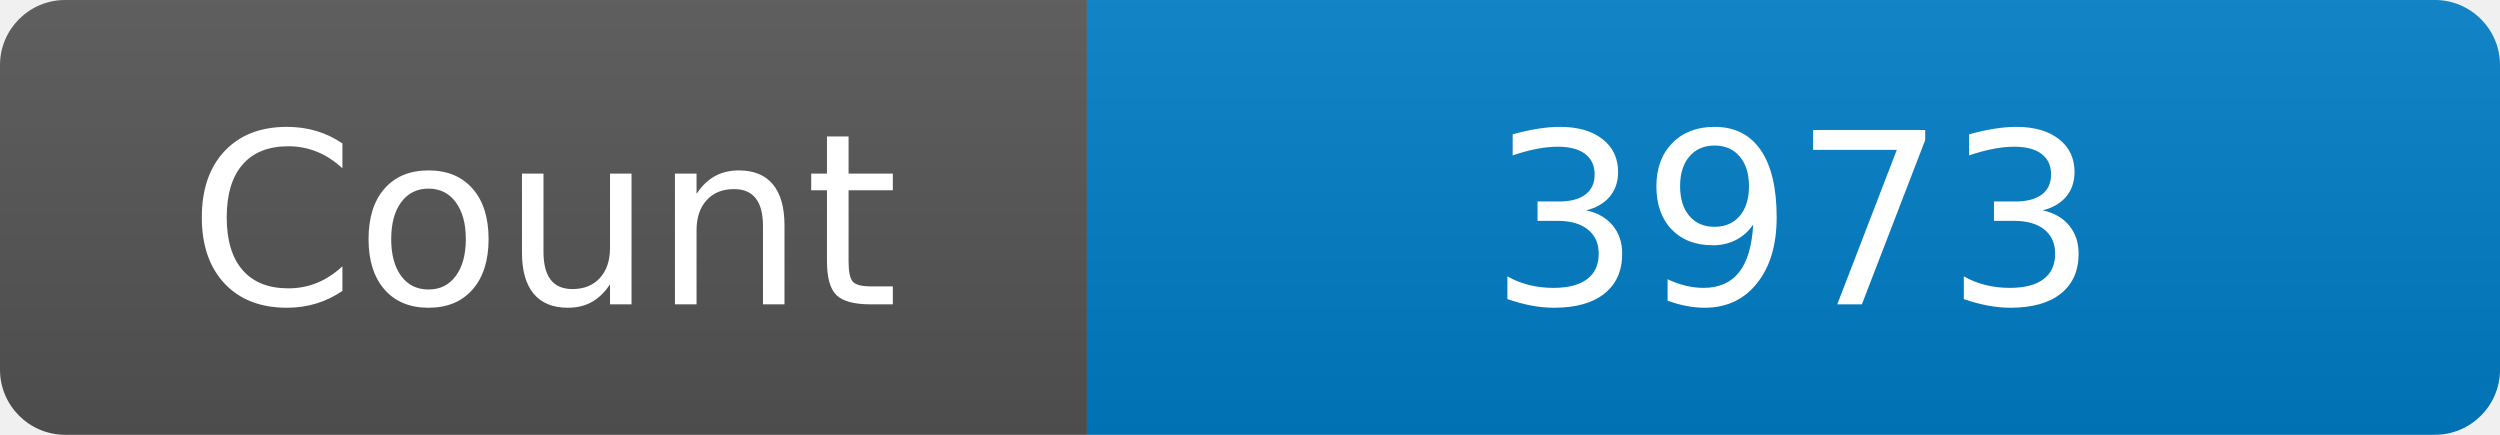
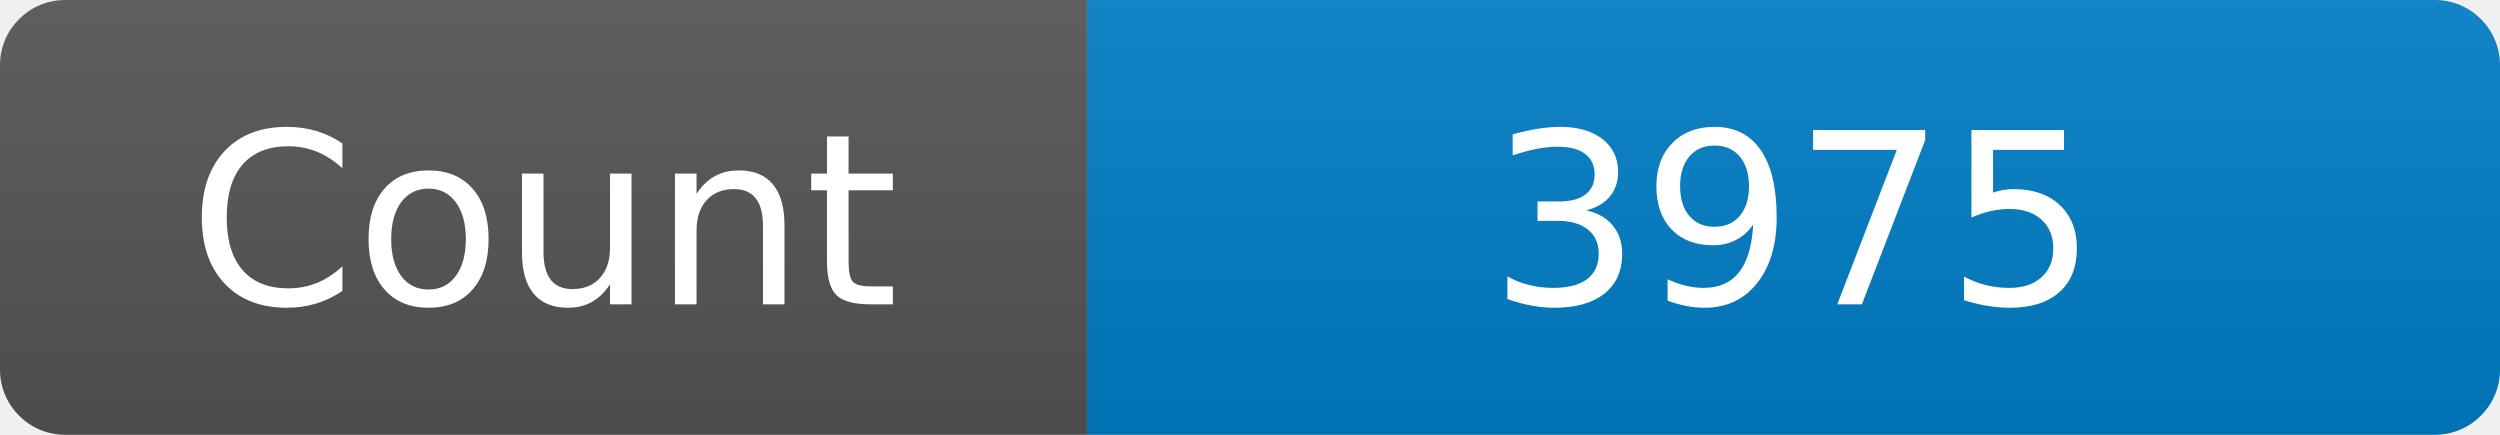
<svg xmlns="http://www.w3.org/2000/svg" width="115" height="20" role="img" aria-label="Maintained?: yes">
  <linearGradient id="s" x2="0" y2="100%">
    <stop offset="0" stop-color="#bbb" stop-opacity=".1" />
    <stop offset="1" stop-opacity=".1" />
  </linearGradient>
  <clipPath id="r">
    <rect width="115" height="20" rx="3" fill="#fff" />
  </clipPath>
  <g clip-path="url(#r)">
    <rect width="50" height="20" fill="#555" />
    <rect x="50" width="160" height="20" fill="#007ec6" />
    <rect width="115" height="20" fill="url(#s)" />
  </g>
  <g fill="#fff" text-anchor="middle" font-family="Verdana,Geneva,DejaVu Sans,sans-serif" font-size="110">
    <text x="250" y="140" transform="scale(.1)" fill="#fff">Count</text>
-     <text x="825" y="140" transform="scale(.1)" fill="#fff">3973</text>
+     <text x="825" y="140" transform="scale(.1)" fill="#fff">3975</text>
  </g>
</svg>
